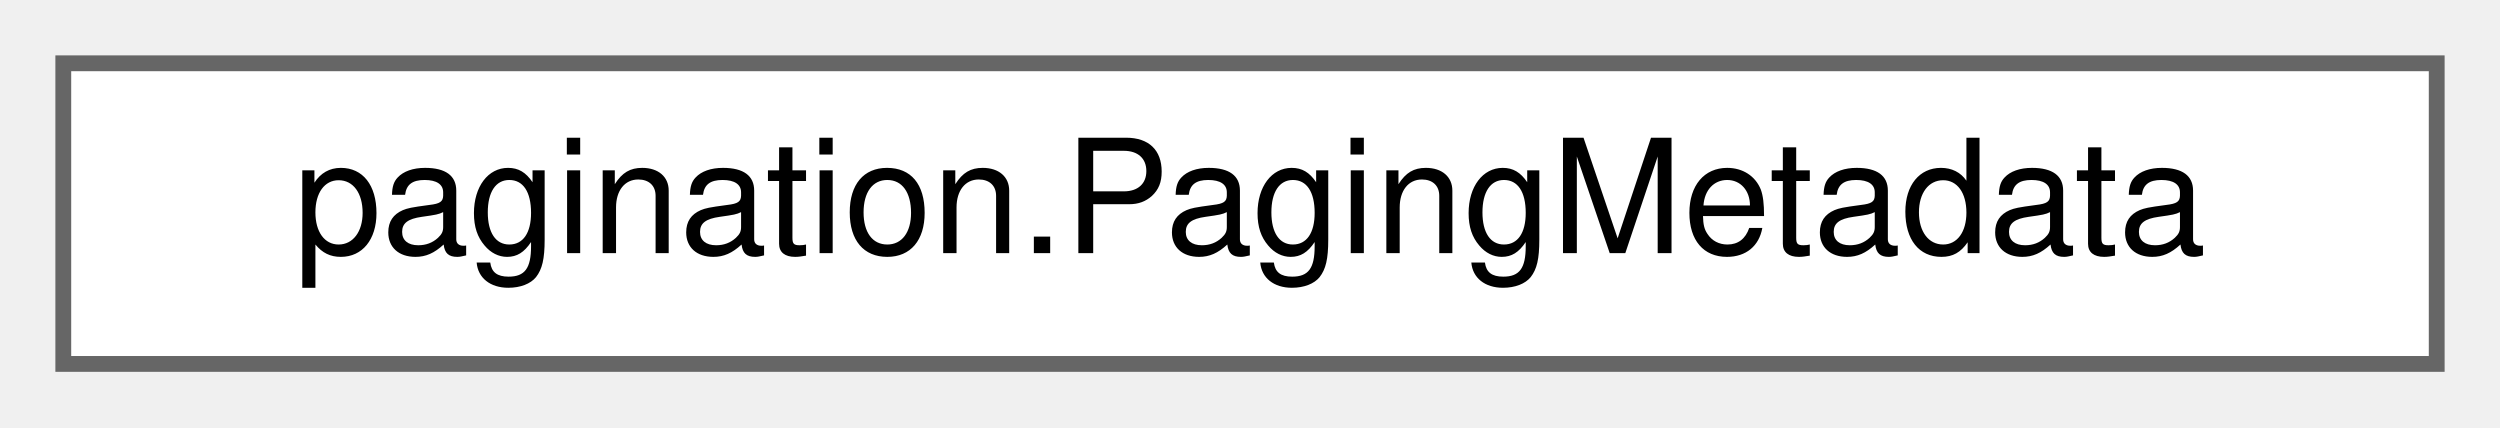
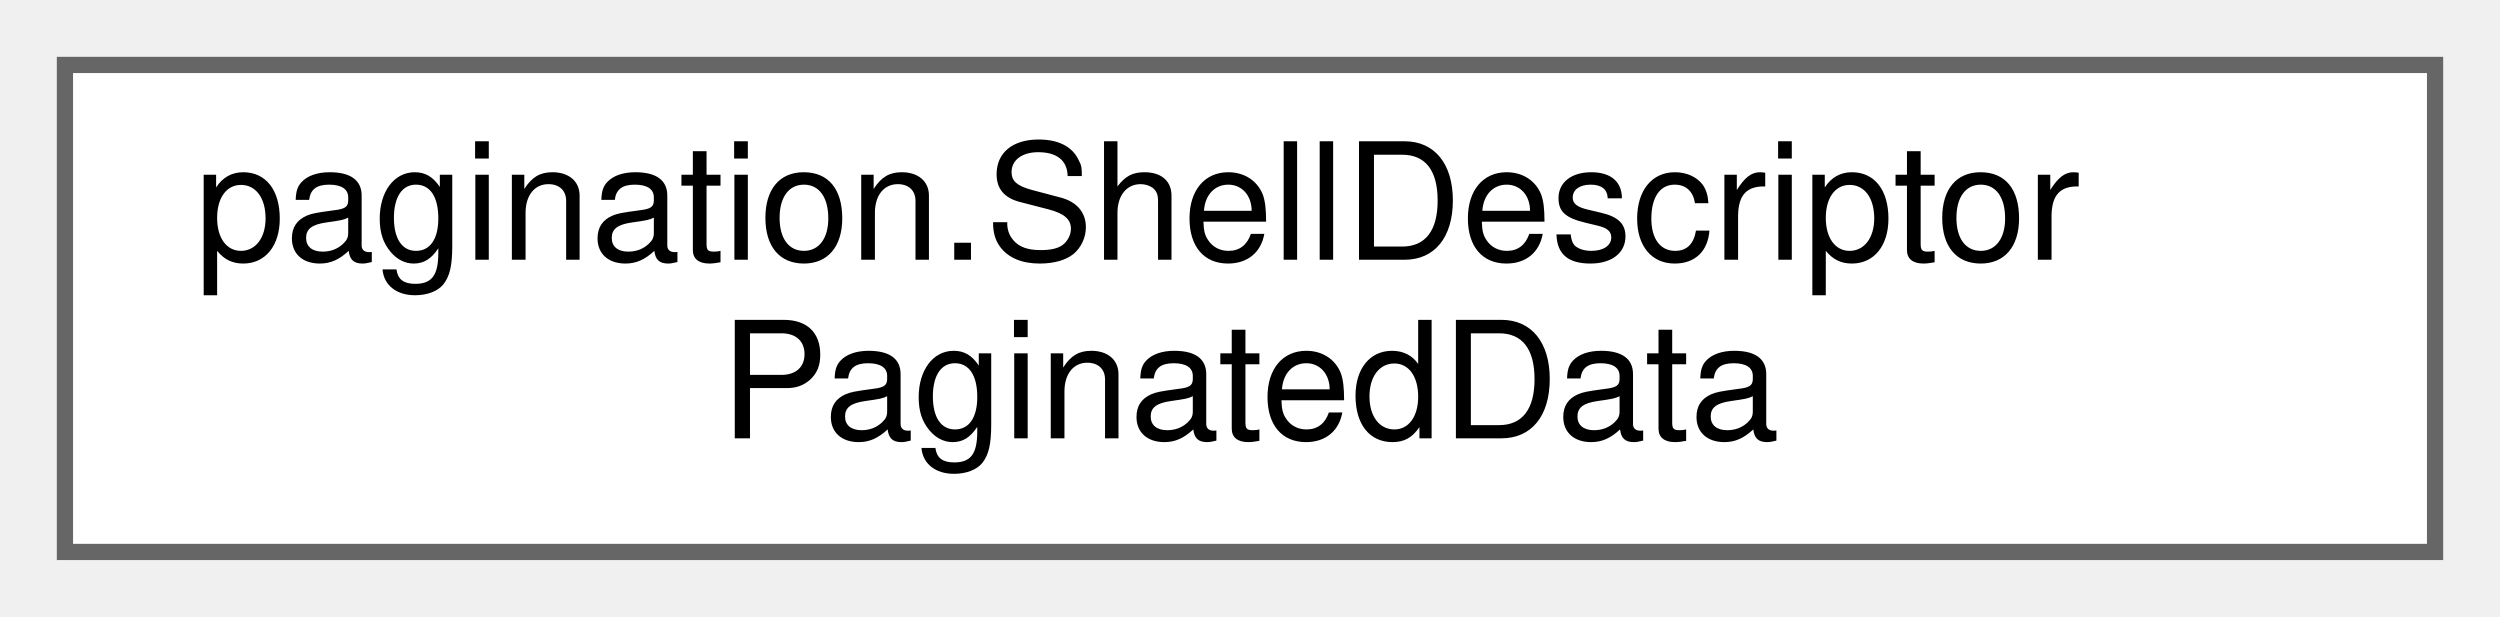
- <svg xmlns="http://www.w3.org/2000/svg" xmlns:xlink="http://www.w3.org/1999/xlink" width="158pt" height="27pt" viewBox="0.00 0.00 158.00 27.00">
-   <g id="graph0" class="graph" transform="scale(1 1) rotate(0) translate(4 23)">
+ <svg xmlns="http://www.w3.org/2000/svg" xmlns:xlink="http://www.w3.org/1999/xlink" width="154pt" height="38pt" viewBox="0.00 0.00 154.00 38.00">
+   <g id="graph0" class="graph" transform="scale(1 1) rotate(0) translate(4 34)">
    <g id="Node000000" class="node">
      <g id="a_Node000000">
-         <a xlink:href="classpagination_1_1PagingMetadata.html" target="_top" xlink:title="Class representing pagination metadata.">
-           <polygon fill="white" stroke="#666666" points="150,-19 0,-19 0,0 150,0 150,-19" />
-           <text text-anchor="middle" x="75" y="-7" font-family="Helvetica,sans-Serif" font-size="10.00">pagination.PagingMetadata</text>
+         <a xlink:href="classpagination_1_1ShellDescriptorPaginatedData.html" target="_top" xlink:title="Class representing paginated data for Shell Descriptors.">
+           <polygon fill="white" stroke="#666666" points="146,-30 0,-30 0,0 146,0 146,-30" />
+           <text text-anchor="start" x="8" y="-18" font-family="Helvetica,sans-Serif" font-size="10.00">pagination.ShellDescriptor</text>
+           <text text-anchor="middle" x="73" y="-7" font-family="Helvetica,sans-Serif" font-size="10.00">PaginatedData</text>
        </a>
      </g>
    </g>
  </g>
</svg>
